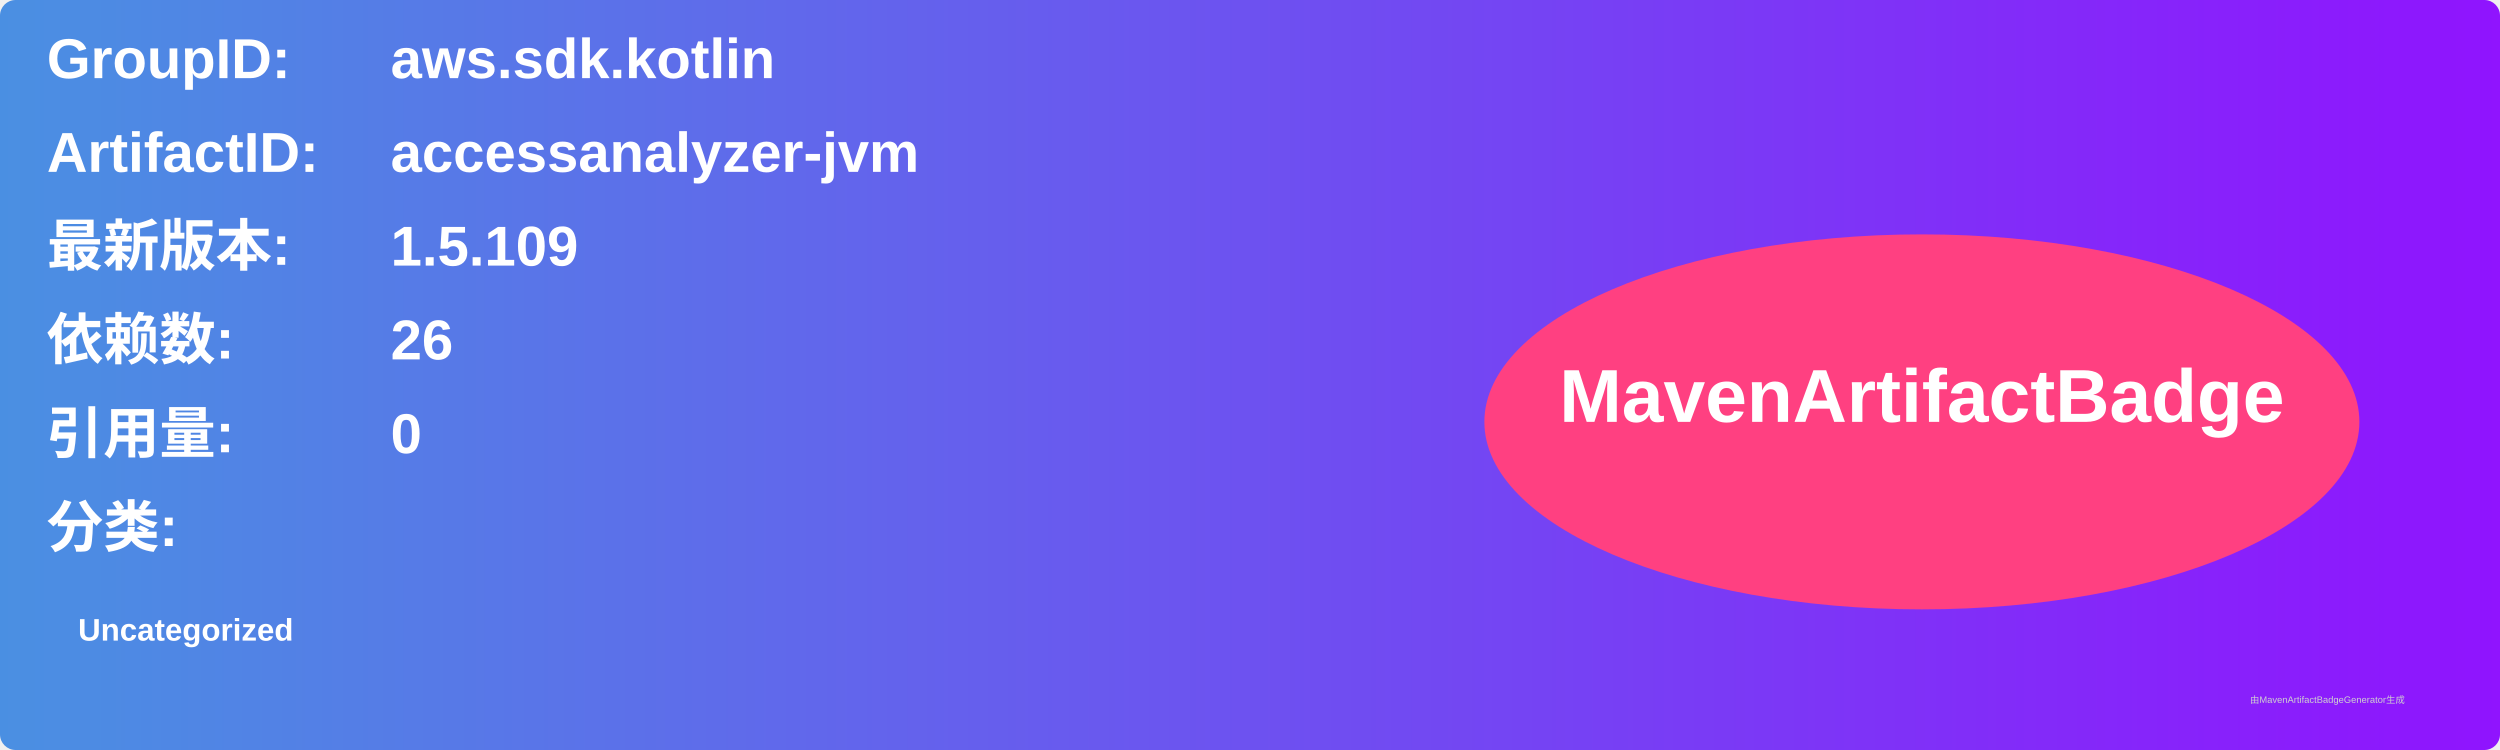
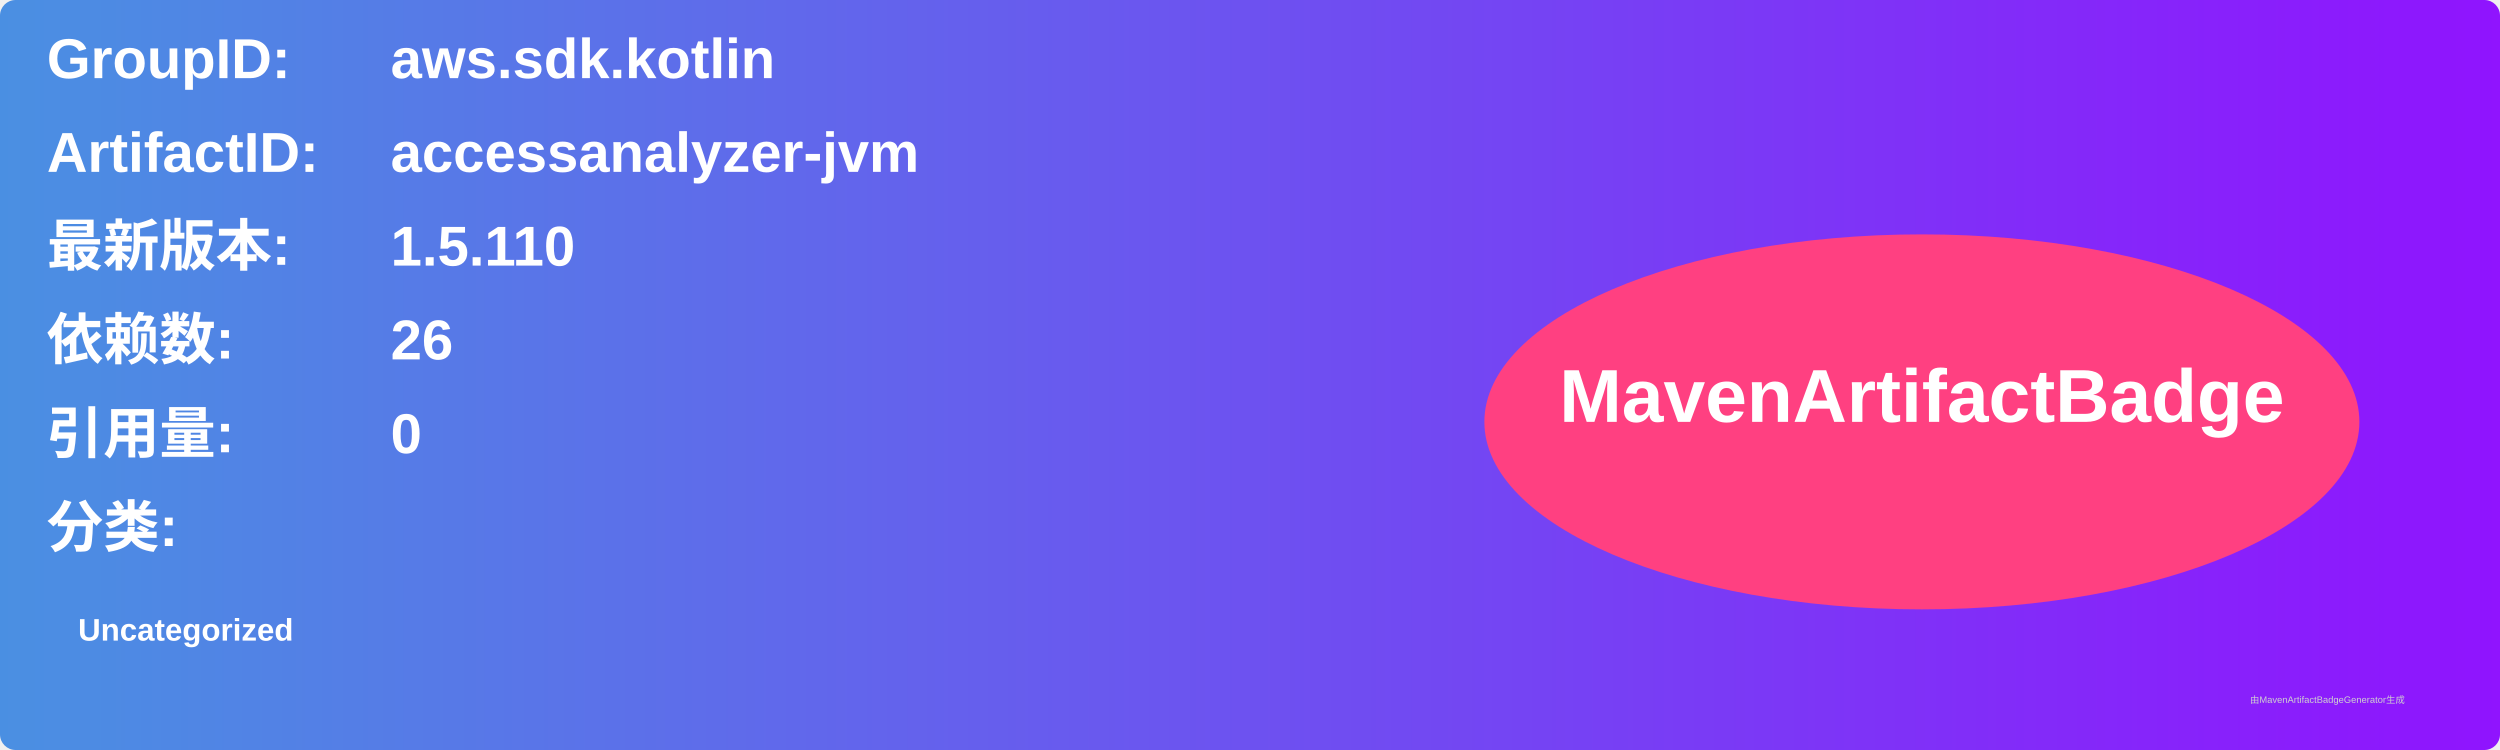
<svg xmlns="http://www.w3.org/2000/svg" width="800" height="240" viewBox="0 0 800 240">
  <linearGradient id="grad" x1="0%" y1="0%" x2="100%" y2="0%">
    <stop offset="0%" stop-color="#4a90e2" />
    <stop offset="100%" stop-color="#9013fe" />
  </linearGradient>
  <rect width="100%" height="100%" rx="5" ry="5" fill="url(#grad)" />
  <g transform="translate(15, 15)">
    <text x="0" y="10" font-family="Arial" font-size="18" fill="white" font-weight="bold" width="260">GroupID:</text>
    <text x="110" y="10" font-family="Arial" font-size="18" fill="white" font-weight="bold" width="460">aws.sdk.kotlin</text>
    <text x="0" y="40" font-family="Arial" font-size="18" fill="white" font-weight="bold" width="260">ArtifactID:</text>
    <text x="110" y="40" font-family="Arial" font-size="18" fill="white" font-weight="bold" width="460">accessanalyzer-jvm</text>
    <text x="0" y="70" font-family="Arial" font-size="18" fill="white" font-weight="bold">最新版本:</text>
    <text x="110" y="70" font-family="Arial" font-size="18" fill="white" font-weight="bold">
-       <tspan font-weight="bold">1.5.109</tspan>
+       <tspan font-weight="bold">1.5.110</tspan>
    </text>
    <text x="0" y="100" font-family="Arial" font-size="18" fill="white" font-weight="bold">依赖数: </text>
    <text x="110" y="100" font-family="Arial" font-size="18" fill="white">
      <tspan font-weight="bold">26</tspan>
    </text>
    <text x="0" y="130" font-family="Arial" font-size="18" fill="white" font-weight="bold">引用量: </text>
    <text x="110" y="130" font-family="Arial" font-size="18" fill="white">
      <tspan font-weight="bold">0</tspan>
    </text>
    <text x="0" y="160" font-family="Arial" font-size="18" fill="white" font-weight="bold">分类:</text>
    <text x="10" y="190" font-family="Arial" font-size="10" fill="white">
      <tspan font-weight="bold">Uncategorized</tspan>
    </text>
    <ellipse cx="600" cy="120" rx="140" ry="60" fill="#ff4081" />
    <text x="600" y="120" text-anchor="middle" font-family="Arial" font-size="24" fill="white" font-weight="bold">MavenArtifactBadge</text>
  </g>
  <text x="720" y="225" font-family="Arial" font-size="3" fill="#d0d0d0">由MavenArtifactBadgeGenerator生成</text>
</svg>
